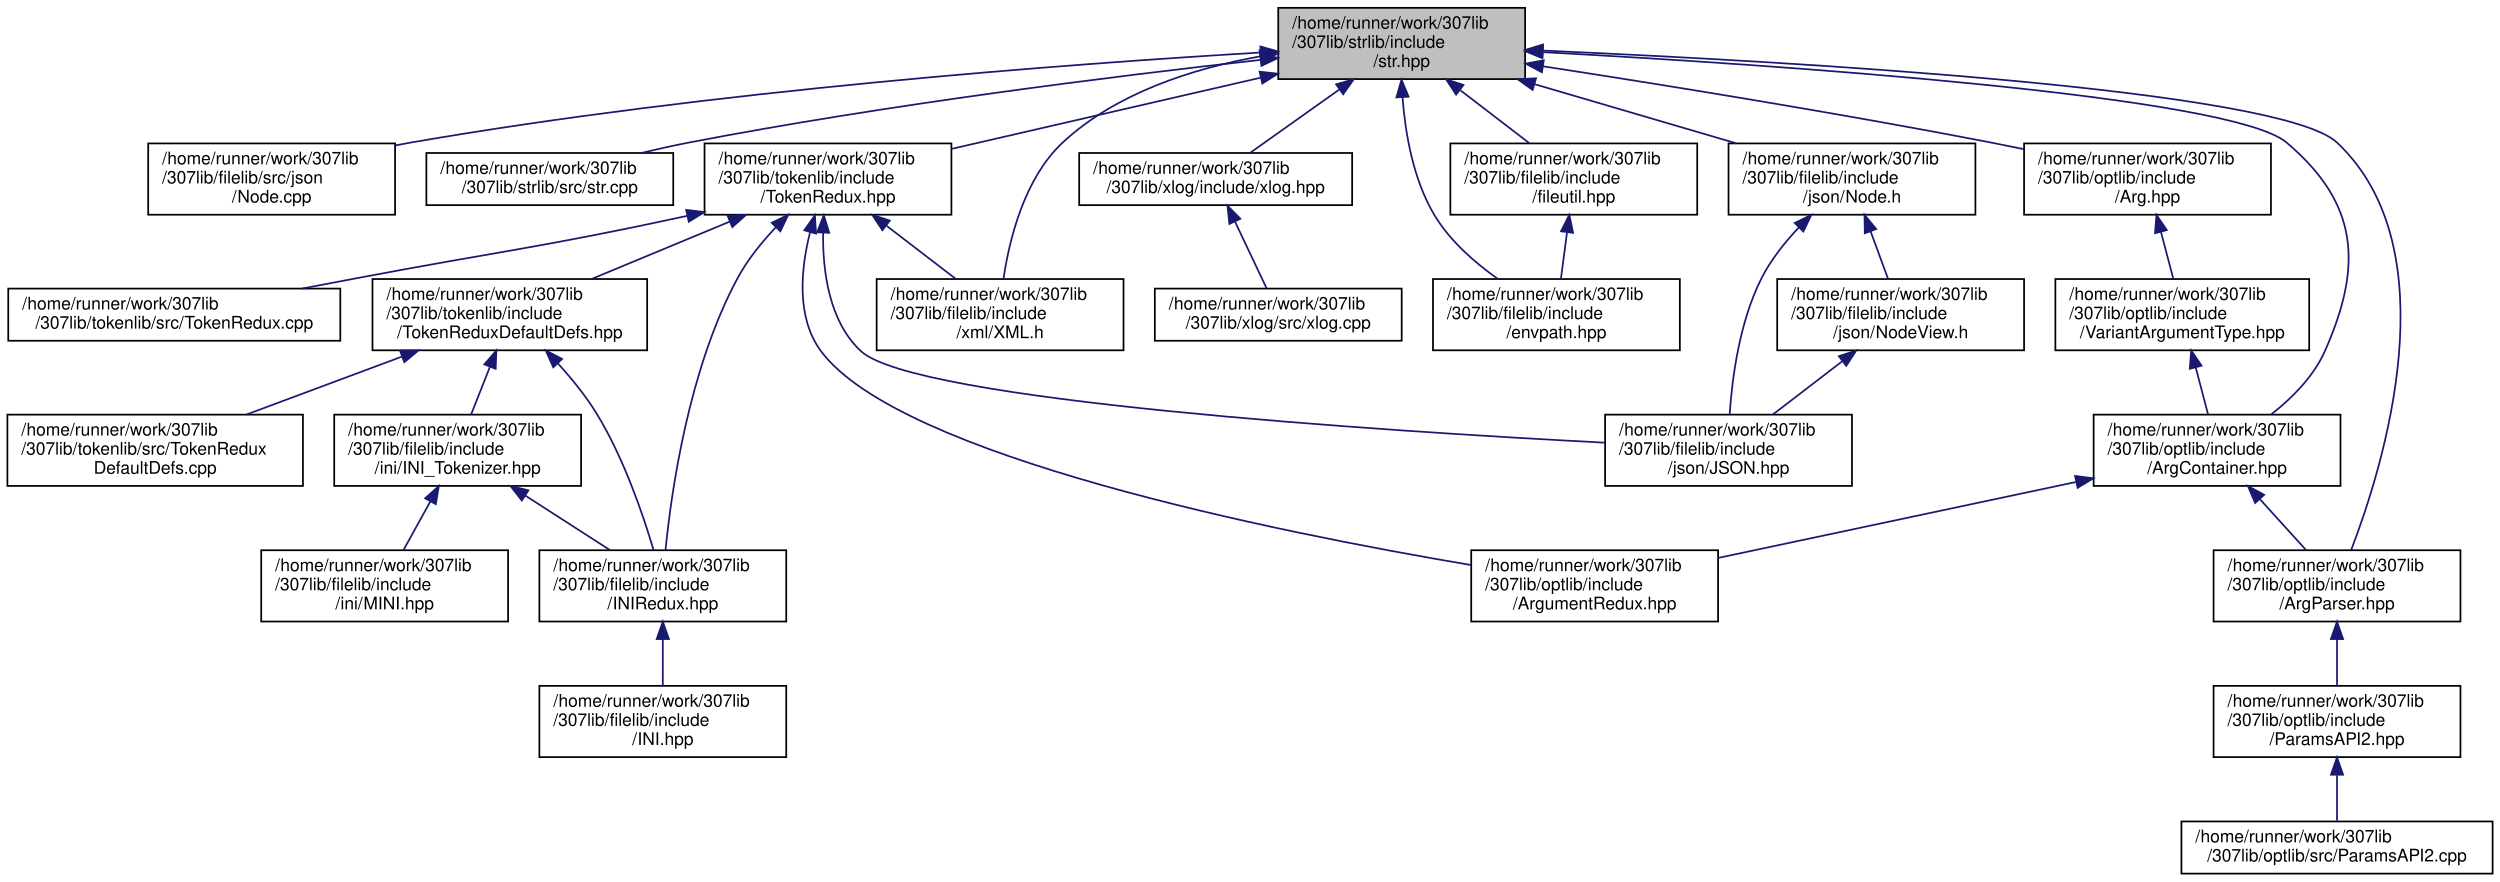
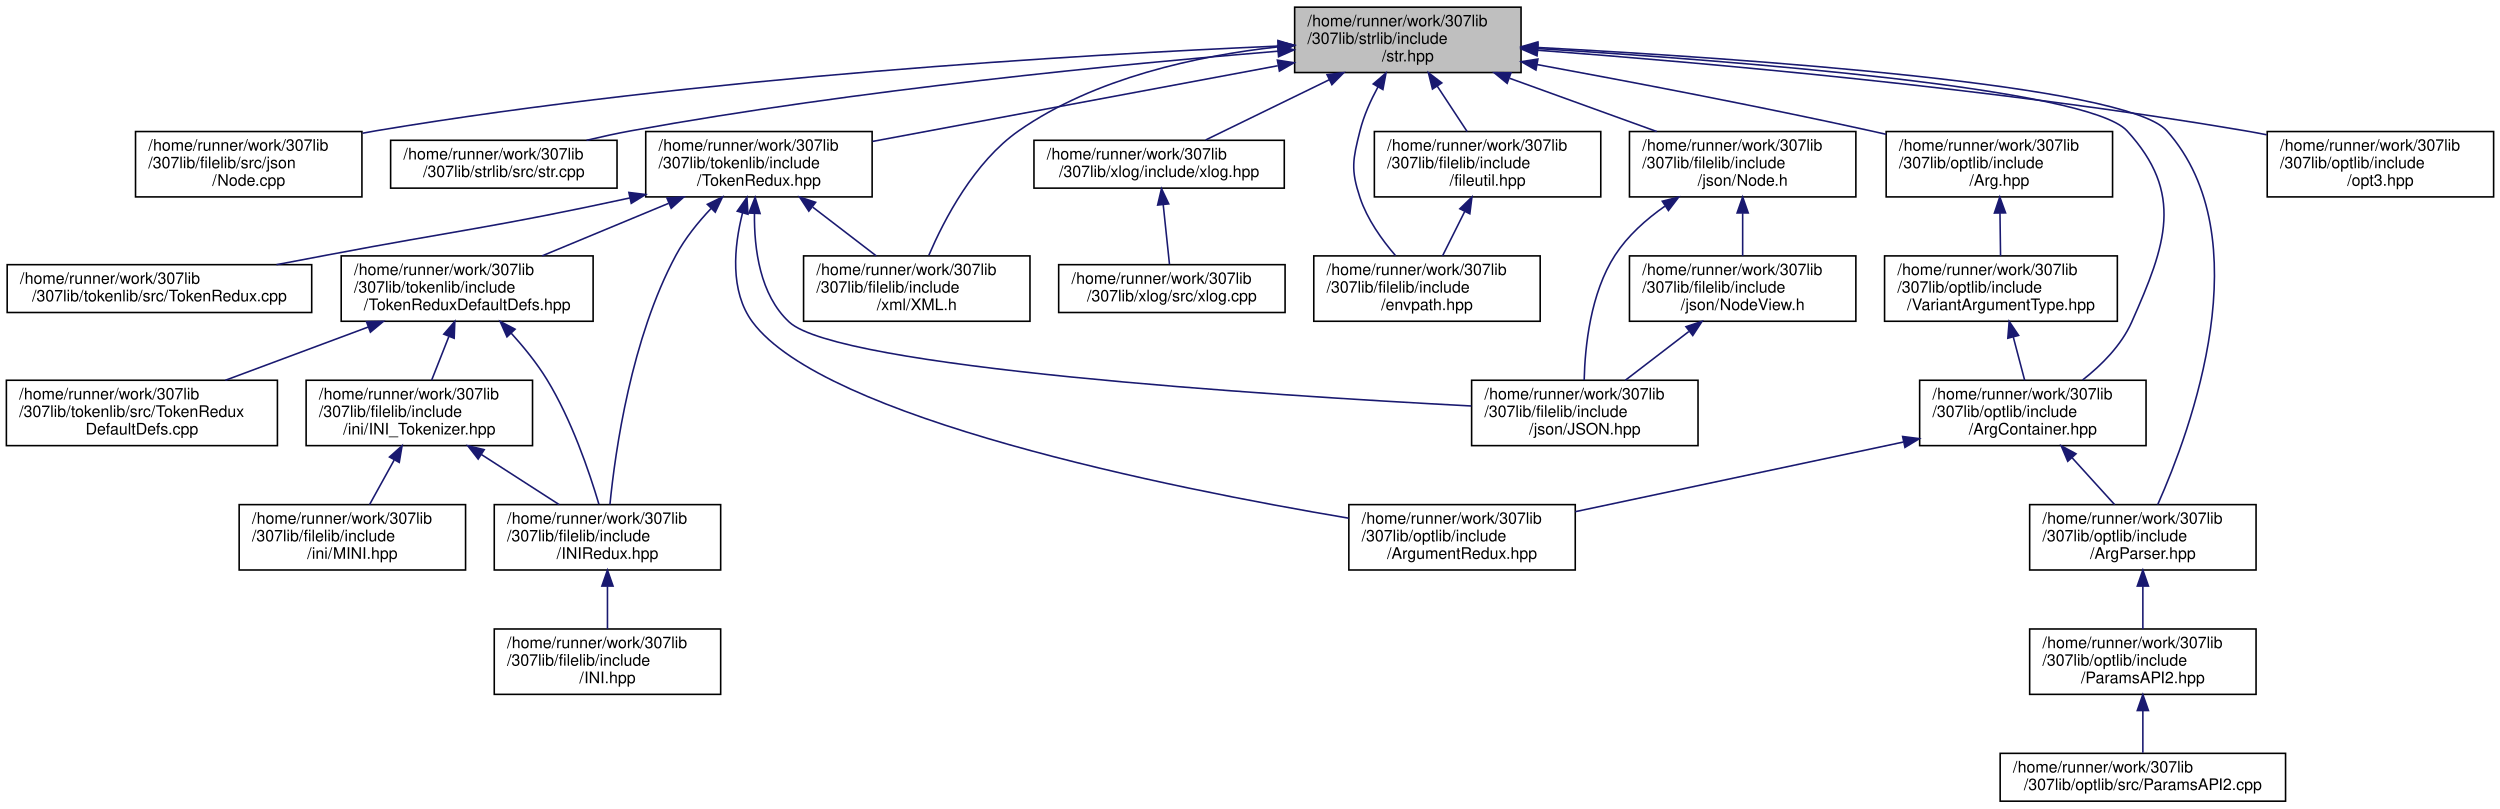
- <svg xmlns="http://www.w3.org/2000/svg" xmlns:xlink="http://www.w3.org/1999/xlink" width="1438pt" height="507pt" viewBox="0.00 0.00 1437.50 507.00">
+ <svg xmlns="http://www.w3.org/2000/svg" xmlns:xlink="http://www.w3.org/1999/xlink" width="1568pt" height="507pt" viewBox="0.00 0.00 1568.00 507.00">
  <g id="graph0" class="graph" transform="scale(1 1) rotate(0) translate(4 503)">
    <g id="node1" class="node">
      <g id="a_node1">
        <a xlink:title="Includes all of the str namespace extension headers, and additional functions related to string manip...">
-           <polygon fill="#bfbfbf" stroke="black" points="731,-457.5 731,-498.5 873,-498.5 873,-457.5 731,-457.5" />
-           <text text-anchor="start" x="739" y="-486.5" font-family="Helvetica,sans-Serif" font-size="10.00">/home/runner/work/307lib</text>
-           <text text-anchor="start" x="739" y="-475.5" font-family="Helvetica,sans-Serif" font-size="10.00">/307lib/strlib/include</text>
-           <text text-anchor="middle" x="802" y="-464.5" font-family="Helvetica,sans-Serif" font-size="10.00">/str.hpp</text>
+           <polygon fill="#bfbfbf" stroke="black" points="808,-457.5 808,-498.5 950,-498.5 950,-457.5 808,-457.5" />
+           <text text-anchor="start" x="816" y="-486.5" font-family="Helvetica,sans-Serif" font-size="10.00">/home/runner/work/307lib</text>
+           <text text-anchor="start" x="816" y="-475.5" font-family="Helvetica,sans-Serif" font-size="10.00">/307lib/strlib/include</text>
+           <text text-anchor="middle" x="879" y="-464.5" font-family="Helvetica,sans-Serif" font-size="10.00">/str.hpp</text>
        </a>
      </g>
    </g>
    <g id="node2" class="node">
      <g id="a_node2">
        <a xlink:href="_node_8cpp_source.html" target="_top" xlink:title=" ">
          <polygon fill="none" stroke="black" points="81,-379.5 81,-420.5 223,-420.5 223,-379.5 81,-379.5" />
          <text text-anchor="start" x="89" y="-408.5" font-family="Helvetica,sans-Serif" font-size="10.00">/home/runner/work/307lib</text>
          <text text-anchor="start" x="89" y="-397.5" font-family="Helvetica,sans-Serif" font-size="10.00">/307lib/filelib/src/json</text>
          <text text-anchor="middle" x="152" y="-386.5" font-family="Helvetica,sans-Serif" font-size="10.00">/Node.cpp</text>
        </a>
      </g>
    </g>
    <g id="edge1" class="edge">
-       <path fill="none" stroke="midnightblue" d="M720.79,-472.79C609.77,-466.17 404.68,-450.9 232,-421 229.18,-420.51 226.31,-419.98 223.42,-419.41" />
-       <polygon fill="midnightblue" stroke="midnightblue" points="720.72,-476.29 730.9,-473.38 721.13,-469.3 720.72,-476.29" />
+       <path fill="none" stroke="midnightblue" d="M797.59,-474.1C674.43,-468.77 433.72,-454.73 232,-421 229.18,-420.53 226.3,-420.01 223.41,-419.45" />
+       <polygon fill="midnightblue" stroke="midnightblue" points="797.55,-477.6 807.69,-474.53 797.85,-470.61 797.55,-477.6" />
    </g>
    <g id="node3" class="node">
      <g id="a_node3">
        <a xlink:href="str_8cpp_source.html" target="_top" xlink:title=" ">
          <polygon fill="none" stroke="black" points="241,-385 241,-415 383,-415 383,-385 241,-385" />
          <text text-anchor="start" x="249" y="-403" font-family="Helvetica,sans-Serif" font-size="10.00">/home/runner/work/307lib</text>
          <text text-anchor="middle" x="312" y="-392" font-family="Helvetica,sans-Serif" font-size="10.00">/307lib/strlib/src/str.cpp</text>
        </a>
      </g>
    </g>
    <g id="edge2" class="edge">
-       <path fill="none" stroke="midnightblue" d="M720.75,-468.55C637.72,-459.3 505.26,-442.82 392,-421 383.14,-419.29 373.8,-417.22 364.75,-415.05" />
-       <polygon fill="midnightblue" stroke="midnightblue" points="720.55,-472.05 730.88,-469.67 721.32,-465.09 720.55,-472.05" />
+       <path fill="none" stroke="midnightblue" d="M797.56,-470.9C700.46,-462.88 533.53,-446.71 392,-421 382.84,-419.34 373.18,-417.23 363.86,-415.01" />
+       <polygon fill="midnightblue" stroke="midnightblue" points="797.35,-474.4 807.6,-471.73 797.92,-467.42 797.35,-474.4" />
    </g>
    <g id="node4" class="node">
      <g id="a_node4">
        <a xlink:href="_token_redux_8hpp.html" target="_top" xlink:title="New tokenization &amp; parsing library providing superior abstraction capabilities and a much less confus...">
          <polygon fill="none" stroke="black" points="401,-379.5 401,-420.5 543,-420.5 543,-379.5 401,-379.5" />
          <text text-anchor="start" x="409" y="-408.5" font-family="Helvetica,sans-Serif" font-size="10.00">/home/runner/work/307lib</text>
          <text text-anchor="start" x="409" y="-397.5" font-family="Helvetica,sans-Serif" font-size="10.00">/307lib/tokenlib/include</text>
          <text text-anchor="middle" x="472" y="-386.5" font-family="Helvetica,sans-Serif" font-size="10.00">/TokenRedux.hpp</text>
        </a>
      </g>
    </g>
    <g id="edge3" class="edge">
-       <path fill="none" stroke="midnightblue" d="M720.83,-458.31C666.37,-445.76 595.3,-429.4 543.07,-417.37" />
-       <polygon fill="midnightblue" stroke="midnightblue" points="720.27,-461.77 730.8,-460.6 721.84,-454.95 720.27,-461.77" />
+       <path fill="none" stroke="midnightblue" d="M797.38,-461.76C723,-447.87 614.23,-427.56 543.28,-414.31" />
+       <polygon fill="midnightblue" stroke="midnightblue" points="797.17,-465.28 807.64,-463.67 798.45,-458.4 797.17,-465.28" />
    </g>
    <g id="node13" class="node">
      <g id="a_node13">
        <a xlink:href="_x_m_l_8h_source.html" target="_top" xlink:title=" ">
          <polygon fill="none" stroke="black" points="500,-301.5 500,-342.5 642,-342.5 642,-301.5 500,-301.5" />
          <text text-anchor="start" x="508" y="-330.5" font-family="Helvetica,sans-Serif" font-size="10.00">/home/runner/work/307lib</text>
          <text text-anchor="start" x="508" y="-319.5" font-family="Helvetica,sans-Serif" font-size="10.00">/307lib/filelib/include</text>
          <text text-anchor="middle" x="571" y="-308.5" font-family="Helvetica,sans-Serif" font-size="10.00">/xml/XML.h</text>
        </a>
      </g>
    </g>
    <g id="edge25" class="edge">
-       <path fill="none" stroke="midnightblue" d="M720.48,-470.56C681.89,-463.62 637.66,-449.52 607,-421 584.84,-400.38 576.27,-364.96 572.99,-342.82" />
-       <polygon fill="midnightblue" stroke="midnightblue" points="720.24,-474.06 730.68,-472.25 721.39,-467.16 720.24,-474.06" />
+       <path fill="none" stroke="midnightblue" d="M797.61,-473.61C746.95,-468 682.61,-454.2 635,-421 607,-401.47 588.19,-365.37 578.56,-342.86" />
+       <polygon fill="midnightblue" stroke="midnightblue" points="797.57,-477.12 807.87,-474.65 798.28,-470.16 797.57,-477.12" />
    </g>
    <g id="node15" class="node">
      <g id="a_node15">
        <a xlink:href="xlog_8hpp.html" target="_top" xlink:title="Contains the xlog _(eXtensible LOG)_ namespace, a framework for implementing console logs into C++ pr...">
-           <polygon fill="none" stroke="black" points="616.5,-385 616.5,-415 773.5,-415 773.5,-385 616.5,-385" />
-           <text text-anchor="start" x="624.5" y="-403" font-family="Helvetica,sans-Serif" font-size="10.00">/home/runner/work/307lib</text>
-           <text text-anchor="middle" x="695" y="-392" font-family="Helvetica,sans-Serif" font-size="10.00">/307lib/xlog/include/xlog.hpp</text>
+           <polygon fill="none" stroke="black" points="644.5,-385 644.5,-415 801.5,-415 801.5,-385 644.5,-385" />
+           <text text-anchor="start" x="652.5" y="-403" font-family="Helvetica,sans-Serif" font-size="10.00">/home/runner/work/307lib</text>
+           <text text-anchor="middle" x="723" y="-392" font-family="Helvetica,sans-Serif" font-size="10.00">/307lib/xlog/include/xlog.hpp</text>
        </a>
      </g>
    </g>
    <g id="edge16" class="edge">
-       <path fill="none" stroke="midnightblue" d="M765.85,-451.32C748.88,-439.27 729.3,-425.36 715.03,-415.23" />
-       <polygon fill="midnightblue" stroke="midnightblue" points="764.27,-454.49 774.44,-457.43 768.32,-448.78 764.27,-454.49" />
+       <path fill="none" stroke="midnightblue" d="M829.68,-452.97C804.19,-440.55 773.96,-425.83 752.2,-415.23" />
+       <polygon fill="midnightblue" stroke="midnightblue" points="828.3,-456.19 838.83,-457.43 831.37,-449.9 828.3,-456.19" />
    </g>
    <g id="node17" class="node">
      <g id="a_node17">
        <a xlink:href="envpath_8hpp.html" target="_top" xlink:title="Contains the PATH-variable-related functions of the env namespace.   Features   - env::getvar(&lt;var_na...">
          <polygon fill="none" stroke="black" points="820,-301.5 820,-342.5 962,-342.5 962,-301.5 820,-301.5" />
          <text text-anchor="start" x="828" y="-330.5" font-family="Helvetica,sans-Serif" font-size="10.00">/home/runner/work/307lib</text>
          <text text-anchor="start" x="828" y="-319.5" font-family="Helvetica,sans-Serif" font-size="10.00">/307lib/filelib/include</text>
          <text text-anchor="middle" x="891" y="-308.5" font-family="Helvetica,sans-Serif" font-size="10.00">/envpath.hpp</text>
        </a>
      </g>
    </g>
    <g id="edge18" class="edge">
-       <path fill="none" stroke="midnightblue" d="M802.47,-447.13C804.02,-426.66 808.55,-399.59 821,-379 829.86,-364.35 844.03,-351.95 857.31,-342.57" />
-       <polygon fill="midnightblue" stroke="midnightblue" points="798.98,-446.99 801.91,-457.17 805.97,-447.38 798.98,-446.99" />
+       <path fill="none" stroke="midnightblue" d="M860.27,-448.5C855.66,-440 851.37,-430.43 849,-421 844.46,-402.89 843.1,-396.71 849,-379 853.5,-365.51 862.66,-352.65 871.28,-342.67" />
+       <polygon fill="midnightblue" stroke="midnightblue" points="857.29,-450.34 865.32,-457.25 863.35,-446.84 857.29,-450.34" />
    </g>
    <g id="node18" class="node">
      <g id="a_node18">
        <a xlink:href="fileutil_8hpp_source.html" target="_top" xlink:title=" ">
-           <polygon fill="none" stroke="black" points="830,-379.5 830,-420.5 972,-420.5 972,-379.5 830,-379.5" />
-           <text text-anchor="start" x="838" y="-408.5" font-family="Helvetica,sans-Serif" font-size="10.00">/home/runner/work/307lib</text>
-           <text text-anchor="start" x="838" y="-397.5" font-family="Helvetica,sans-Serif" font-size="10.00">/307lib/filelib/include</text>
-           <text text-anchor="middle" x="901" y="-386.5" font-family="Helvetica,sans-Serif" font-size="10.00">/fileutil.hpp</text>
+           <polygon fill="none" stroke="black" points="858,-379.5 858,-420.5 1000,-420.5 1000,-379.5 858,-379.5" />
+           <text text-anchor="start" x="866" y="-408.5" font-family="Helvetica,sans-Serif" font-size="10.00">/home/runner/work/307lib</text>
+           <text text-anchor="start" x="866" y="-397.5" font-family="Helvetica,sans-Serif" font-size="10.00">/307lib/filelib/include</text>
+           <text text-anchor="middle" x="929" y="-386.5" font-family="Helvetica,sans-Serif" font-size="10.00">/fileutil.hpp</text>
        </a>
      </g>
    </g>
    <g id="edge19" class="edge">
-       <path fill="none" stroke="midnightblue" d="M835.78,-451.06C848.82,-441.06 863.48,-429.8 875.59,-420.51" />
-       <polygon fill="midnightblue" stroke="midnightblue" points="833.3,-448.56 827.49,-457.43 837.56,-454.11 833.3,-448.56" />
+       <path fill="none" stroke="midnightblue" d="M897.39,-449.05C903.63,-439.57 910.46,-429.18 916.17,-420.51" />
+       <polygon fill="midnightblue" stroke="midnightblue" points="894.45,-447.15 891.88,-457.43 900.3,-451 894.45,-447.15" />
    </g>
    <g id="node19" class="node">
      <g id="a_node19">
        <a xlink:href="_node_8h.html" target="_top" xlink:title="Contains objects related to JSON nodes, which are singular components of a JSON-formatted file.">
-           <polygon fill="none" stroke="black" points="990,-379.5 990,-420.5 1132,-420.5 1132,-379.5 990,-379.5" />
-           <text text-anchor="start" x="998" y="-408.5" font-family="Helvetica,sans-Serif" font-size="10.00">/home/runner/work/307lib</text>
-           <text text-anchor="start" x="998" y="-397.5" font-family="Helvetica,sans-Serif" font-size="10.00">/307lib/filelib/include</text>
-           <text text-anchor="middle" x="1061" y="-386.5" font-family="Helvetica,sans-Serif" font-size="10.00">/json/Node.h</text>
+           <polygon fill="none" stroke="black" points="1018,-379.5 1018,-420.5 1160,-420.5 1160,-379.5 1018,-379.5" />
+           <text text-anchor="start" x="1026" y="-408.5" font-family="Helvetica,sans-Serif" font-size="10.00">/home/runner/work/307lib</text>
+           <text text-anchor="start" x="1026" y="-397.5" font-family="Helvetica,sans-Serif" font-size="10.00">/307lib/filelib/include</text>
+           <text text-anchor="middle" x="1089" y="-386.5" font-family="Helvetica,sans-Serif" font-size="10.00">/json/Node.h</text>
        </a>
      </g>
    </g>
    <g id="edge21" class="edge">
-       <path fill="none" stroke="midnightblue" d="M878.4,-454.58C915.26,-443.76 959.06,-430.91 994.53,-420.51" />
-       <polygon fill="midnightblue" stroke="midnightblue" points="877.31,-451.25 868.7,-457.43 879.28,-457.97 877.31,-451.25" />
+       <path fill="none" stroke="midnightblue" d="M942.86,-453.89C972.34,-443.22 1006.96,-430.69 1035.1,-420.51" />
+       <polygon fill="midnightblue" stroke="midnightblue" points="941.29,-450.73 933.08,-457.43 943.67,-457.32 941.29,-450.73" />
    </g>
    <g id="node21" class="node">
      <g id="a_node21">
        <a xlink:href="_arg_8hpp_source.html" target="_top" xlink:title=" ">
-           <polygon fill="none" stroke="black" points="1160,-379.5 1160,-420.5 1302,-420.5 1302,-379.5 1160,-379.5" />
-           <text text-anchor="start" x="1168" y="-408.5" font-family="Helvetica,sans-Serif" font-size="10.00">/home/runner/work/307lib</text>
-           <text text-anchor="start" x="1168" y="-397.5" font-family="Helvetica,sans-Serif" font-size="10.00">/307lib/optlib/include</text>
-           <text text-anchor="middle" x="1231" y="-386.5" font-family="Helvetica,sans-Serif" font-size="10.00">/Arg.hpp</text>
+           <polygon fill="none" stroke="black" points="1179,-379.5 1179,-420.5 1321,-420.5 1321,-379.5 1179,-379.5" />
+           <text text-anchor="start" x="1187" y="-408.5" font-family="Helvetica,sans-Serif" font-size="10.00">/home/runner/work/307lib</text>
+           <text text-anchor="start" x="1187" y="-397.5" font-family="Helvetica,sans-Serif" font-size="10.00">/307lib/optlib/include</text>
+           <text text-anchor="middle" x="1250" y="-386.5" font-family="Helvetica,sans-Serif" font-size="10.00">/Arg.hpp</text>
        </a>
      </g>
    </g>
    <g id="edge26" class="edge">
-       <path fill="none" stroke="midnightblue" d="M883.21,-464.87C952.03,-454.28 1053.22,-437.99 1141,-421 1147.13,-419.81 1153.48,-418.52 1159.84,-417.19" />
-       <polygon fill="midnightblue" stroke="midnightblue" points="882.66,-461.41 873.3,-466.39 883.72,-468.33 882.66,-461.41" />
+       <path fill="none" stroke="midnightblue" d="M960.01,-462.51C1018.29,-451.8 1098.7,-436.46 1169,-421 1172.25,-420.28 1175.58,-419.54 1178.93,-418.77" />
+       <polygon fill="midnightblue" stroke="midnightblue" points="959.33,-459.07 950.12,-464.32 960.59,-465.96 959.33,-459.07" />
    </g>
    <g id="node23" class="node">
      <g id="a_node23">
        <a xlink:href="_arg_container_8hpp_source.html" target="_top" xlink:title=" ">
          <polygon fill="none" stroke="black" points="1200,-223.5 1200,-264.5 1342,-264.5 1342,-223.5 1200,-223.5" />
          <text text-anchor="start" x="1208" y="-252.5" font-family="Helvetica,sans-Serif" font-size="10.00">/home/runner/work/307lib</text>
          <text text-anchor="start" x="1208" y="-241.5" font-family="Helvetica,sans-Serif" font-size="10.00">/307lib/optlib/include</text>
          <text text-anchor="middle" x="1271" y="-230.5" font-family="Helvetica,sans-Serif" font-size="10.00">/ArgContainer.hpp</text>
        </a>
      </g>
    </g>
    <g id="edge33" class="edge">
-       <path fill="none" stroke="midnightblue" d="M883.43,-472.99C1018.94,-465.59 1279.08,-448.04 1311,-421 1352.38,-385.96 1355.02,-350.55 1333,-301 1326.52,-286.42 1314.16,-274.03 1302.17,-264.64" />
-       <polygon fill="midnightblue" stroke="midnightblue" points="882.9,-469.51 873.1,-473.55 883.28,-476.5 882.9,-469.51" />
+       <path fill="none" stroke="midnightblue" d="M960.47,-472.53C1083.61,-464.93 1305.47,-447.71 1330,-421 1366.09,-381.71 1354.66,-349.75 1333,-301 1326.52,-286.42 1314.16,-274.03 1302.17,-264.64" />
+       <polygon fill="midnightblue" stroke="midnightblue" points="960.09,-469.04 950.32,-473.14 960.52,-476.03 960.09,-469.04" />
    </g>
    <g id="node24" class="node">
      <g id="a_node24">
        <a xlink:href="_arg_parser_8hpp_source.html" target="_top" xlink:title=" ">
          <polygon fill="none" stroke="black" points="1269,-145.5 1269,-186.5 1411,-186.5 1411,-145.5 1269,-145.5" />
          <text text-anchor="start" x="1277" y="-174.5" font-family="Helvetica,sans-Serif" font-size="10.00">/home/runner/work/307lib</text>
          <text text-anchor="start" x="1277" y="-163.5" font-family="Helvetica,sans-Serif" font-size="10.00">/307lib/optlib/include</text>
          <text text-anchor="middle" x="1340" y="-152.5" font-family="Helvetica,sans-Serif" font-size="10.00">/ArgParser.hpp</text>
        </a>
      </g>
    </g>
    <g id="edge34" class="edge">
-       <path fill="none" stroke="midnightblue" d="M883.55,-473.88C1025.82,-467.66 1307.44,-451.62 1340,-421 1405.53,-359.37 1366.62,-234.67 1348.11,-186.55" />
-       <polygon fill="midnightblue" stroke="midnightblue" points="882.98,-470.4 873.14,-474.33 883.28,-477.4 882.98,-470.4" />
+       <path fill="none" stroke="midnightblue" d="M960.61,-473.21C1089.76,-466.37 1329.29,-449.91 1355,-421 1414.59,-353.99 1370.24,-233.54 1349.32,-186.54" />
+       <polygon fill="midnightblue" stroke="midnightblue" points="960.18,-469.73 950.37,-473.75 960.54,-476.72 960.18,-469.73" />
+     </g>
+     <g id="node27" class="node">
+       <g id="a_node27">
+         <a xlink:href="opt3_8hpp.html" target="_top" xlink:title="Contains the opt3 namespace &amp; its contents; a fully-featured commandline argument parser,...">
+           <polygon fill="none" stroke="black" points="1418,-379.5 1418,-420.5 1560,-420.5 1560,-379.5 1418,-379.5" />
+           <text text-anchor="start" x="1426" y="-408.5" font-family="Helvetica,sans-Serif" font-size="10.00">/home/runner/work/307lib</text>
+           <text text-anchor="start" x="1426" y="-397.5" font-family="Helvetica,sans-Serif" font-size="10.00">/307lib/optlib/include</text>
+           <text text-anchor="middle" x="1489" y="-386.5" font-family="Helvetica,sans-Serif" font-size="10.00">/opt3.hpp</text>
+         </a>
+       </g>
+     </g>
+     <g id="edge35" class="edge">
+       <path fill="none" stroke="midnightblue" d="M960.37,-471.49C1063.93,-463.74 1248.12,-447.55 1404,-421 1408.48,-420.24 1413.08,-419.38 1417.71,-418.46" />
+       <polygon fill="midnightblue" stroke="midnightblue" points="960.01,-468 950.29,-472.23 960.52,-474.98 960.01,-468" />
    </g>
    <g id="node5" class="node">
      <g id="a_node5">
        <a xlink:href="_token_redux_8cpp_source.html" target="_top" xlink:title=" ">
          <polygon fill="none" stroke="black" points="0.5,-307 0.5,-337 191.5,-337 191.5,-307 0.5,-307" />
          <text text-anchor="start" x="8.5" y="-325" font-family="Helvetica,sans-Serif" font-size="10.00">/home/runner/work/307lib</text>
          <text text-anchor="middle" x="96" y="-314" font-family="Helvetica,sans-Serif" font-size="10.00">/307lib/tokenlib/src/TokenRedux.cpp</text>
        </a>
      </g>
    </g>
    <g id="edge4" class="edge">
      <path fill="none" stroke="midnightblue" d="M391.11,-378.86C305.96,-360.39 282.81,-358.5 201,-343 190.79,-341.07 180.02,-339.02 169.43,-337.01" />
      <polygon fill="midnightblue" stroke="midnightblue" points="390.43,-382.3 400.95,-381.01 391.93,-375.46 390.43,-382.3" />
    </g>
    <g id="node6" class="node">
      <g id="a_node6">
        <a xlink:href="_token_redux_default_defs_8hpp.html" target="_top" xlink:title="Provides the legacy tokenization types for use with the new API, as well as an example of implementin...">
          <polygon fill="none" stroke="black" points="210,-301.5 210,-342.5 368,-342.5 368,-301.5 210,-301.5" />
          <text text-anchor="start" x="218" y="-330.5" font-family="Helvetica,sans-Serif" font-size="10.00">/home/runner/work/307lib</text>
          <text text-anchor="start" x="218" y="-319.5" font-family="Helvetica,sans-Serif" font-size="10.00">/307lib/tokenlib/include</text>
          <text text-anchor="middle" x="289" y="-308.5" font-family="Helvetica,sans-Serif" font-size="10.00">/TokenReduxDefaultDefs.hpp</text>
        </a>
      </g>
    </g>
    <g id="edge5" class="edge">
      <path fill="none" stroke="midnightblue" d="M415.34,-375.47C389.87,-364.89 360.17,-352.56 335.97,-342.51" />
      <polygon fill="midnightblue" stroke="midnightblue" points="414.3,-378.82 424.87,-379.43 416.98,-372.36 414.3,-378.82" />
    </g>
    <g id="node10" class="node">
      <g id="a_node10">
        <a xlink:href="_i_n_i_redux_8hpp.html" target="_top" xlink:title="INI Tokenizer, Parser, and Container/Manipulator.">
          <polygon fill="none" stroke="black" points="306,-145.5 306,-186.5 448,-186.5 448,-145.5 306,-145.5" />
          <text text-anchor="start" x="314" y="-174.5" font-family="Helvetica,sans-Serif" font-size="10.00">/home/runner/work/307lib</text>
          <text text-anchor="start" x="314" y="-163.5" font-family="Helvetica,sans-Serif" font-size="10.00">/307lib/filelib/include</text>
          <text text-anchor="middle" x="377" y="-152.5" font-family="Helvetica,sans-Serif" font-size="10.00">/INIRedux.hpp</text>
        </a>
      </g>
    </g>
    <g id="edge12" class="edge">
      <path fill="none" stroke="midnightblue" d="M442.04,-372.3C433.86,-363.67 425.69,-353.57 420,-343 391.96,-290.94 381.91,-220.42 378.56,-186.64" />
      <polygon fill="midnightblue" stroke="midnightblue" points="439.64,-374.85 449.17,-379.49 444.61,-369.92 439.64,-374.85" />
    </g>
    <g id="node12" class="node">
      <g id="a_node12">
        <a xlink:href="_j_s_o_n_8hpp_source.html" target="_top" xlink:title=" ">
          <polygon fill="none" stroke="black" points="919,-223.5 919,-264.5 1061,-264.5 1061,-223.5 919,-223.5" />
          <text text-anchor="start" x="927" y="-252.5" font-family="Helvetica,sans-Serif" font-size="10.00">/home/runner/work/307lib</text>
          <text text-anchor="start" x="927" y="-241.5" font-family="Helvetica,sans-Serif" font-size="10.00">/307lib/filelib/include</text>
          <text text-anchor="middle" x="990" y="-230.5" font-family="Helvetica,sans-Serif" font-size="10.00">/json/JSON.hpp</text>
        </a>
      </g>
    </g>
    <g id="edge13" class="edge">
      <path fill="none" stroke="midnightblue" d="M469.2,-369.03C468.92,-346.97 472.62,-317.97 491,-301 521.82,-272.54 788.44,-255.22 918.81,-248.37" />
      <polygon fill="midnightblue" stroke="midnightblue" points="465.71,-369.37 469.61,-379.22 472.71,-369.09 465.71,-369.37" />
    </g>
    <g id="edge14" class="edge">
      <path fill="none" stroke="midnightblue" d="M505.78,-373.06C518.82,-363.06 533.48,-351.8 545.59,-342.51" />
      <polygon fill="midnightblue" stroke="midnightblue" points="503.3,-370.56 497.49,-379.43 507.56,-376.11 503.3,-370.56" />
    </g>
    <g id="node14" class="node">
      <g id="a_node14">
        <a xlink:href="_argument_redux_8hpp_source.html" target="_top" xlink:title=" ">
          <polygon fill="none" stroke="black" points="842,-145.5 842,-186.5 984,-186.5 984,-145.5 842,-145.5" />
          <text text-anchor="start" x="850" y="-174.5" font-family="Helvetica,sans-Serif" font-size="10.00">/home/runner/work/307lib</text>
          <text text-anchor="start" x="850" y="-163.5" font-family="Helvetica,sans-Serif" font-size="10.00">/307lib/optlib/include</text>
          <text text-anchor="middle" x="913" y="-152.5" font-family="Helvetica,sans-Serif" font-size="10.00">/ArgumentRedux.hpp</text>
        </a>
      </g>
    </g>
    <g id="edge15" class="edge">
      <path fill="none" stroke="midnightblue" d="M461.72,-369.46C456.38,-348.36 453.6,-320.38 468,-301 512.82,-240.7 727.97,-197.21 841.88,-177.99" />
      <polygon fill="midnightblue" stroke="midnightblue" points="458.39,-370.54 464.49,-379.2 465.12,-368.63 458.39,-370.54" />
    </g>
    <g id="node7" class="node">
      <g id="a_node7">
        <a xlink:href="_token_redux_default_defs_8cpp_source.html" target="_top" xlink:title=" ">
          <polygon fill="none" stroke="black" points="0,-223.5 0,-264.5 170,-264.5 170,-223.5 0,-223.5" />
          <text text-anchor="start" x="8" y="-252.5" font-family="Helvetica,sans-Serif" font-size="10.00">/home/runner/work/307lib</text>
          <text text-anchor="start" x="8" y="-241.5" font-family="Helvetica,sans-Serif" font-size="10.00">/307lib/tokenlib/src/TokenRedux</text>
          <text text-anchor="middle" x="85" y="-230.5" font-family="Helvetica,sans-Serif" font-size="10.00">DefaultDefs.cpp</text>
        </a>
      </g>
    </g>
    <g id="edge6" class="edge">
      <path fill="none" stroke="midnightblue" d="M226.96,-297.89C198.32,-287.22 164.69,-274.69 137.36,-264.51" />
      <polygon fill="midnightblue" stroke="midnightblue" points="225.87,-301.22 236.46,-301.43 228.32,-294.66 225.87,-301.22" />
    </g>
    <g id="node8" class="node">
      <g id="a_node8">
        <a xlink:href="_i_n_i___tokenizer_8hpp_source.html" target="_top" xlink:title=" ">
          <polygon fill="none" stroke="black" points="188,-223.5 188,-264.5 330,-264.5 330,-223.5 188,-223.5" />
          <text text-anchor="start" x="196" y="-252.5" font-family="Helvetica,sans-Serif" font-size="10.00">/home/runner/work/307lib</text>
          <text text-anchor="start" x="196" y="-241.5" font-family="Helvetica,sans-Serif" font-size="10.00">/307lib/filelib/include</text>
          <text text-anchor="middle" x="259" y="-230.5" font-family="Helvetica,sans-Serif" font-size="10.00">/ini/INI_Tokenizer.hpp</text>
        </a>
      </g>
    </g>
    <g id="edge7" class="edge">
      <path fill="none" stroke="midnightblue" d="M277.51,-291.88C273.89,-282.72 269.99,-272.83 266.7,-264.51" />
      <polygon fill="midnightblue" stroke="midnightblue" points="274.35,-293.41 281.27,-301.43 280.86,-290.84 274.35,-293.41" />
    </g>
    <g id="edge11" class="edge">
      <path fill="none" stroke="midnightblue" d="M316.55,-294.1C324.51,-285.34 332.74,-275.23 339,-265 354.44,-239.79 365.55,-207.24 371.64,-186.74" />
      <polygon fill="midnightblue" stroke="midnightblue" points="313.97,-291.73 309.67,-301.42 319.07,-296.53 313.97,-291.73" />
    </g>
    <g id="node9" class="node">
      <g id="a_node9">
        <a xlink:href="_m_i_n_i_8hpp_source.html" target="_top" xlink:title=" ">
          <polygon fill="none" stroke="black" points="146,-145.5 146,-186.5 288,-186.5 288,-145.5 146,-145.5" />
          <text text-anchor="start" x="154" y="-174.5" font-family="Helvetica,sans-Serif" font-size="10.00">/home/runner/work/307lib</text>
          <text text-anchor="start" x="154" y="-163.5" font-family="Helvetica,sans-Serif" font-size="10.00">/307lib/filelib/include</text>
          <text text-anchor="middle" x="217" y="-152.5" font-family="Helvetica,sans-Serif" font-size="10.00">/ini/MINI.hpp</text>
        </a>
      </g>
    </g>
    <g id="edge8" class="edge">
      <path fill="none" stroke="midnightblue" d="M243.23,-214.47C238.08,-205.14 232.48,-195.01 227.78,-186.51" />
      <polygon fill="midnightblue" stroke="midnightblue" points="240.28,-216.37 248.18,-223.43 246.41,-212.98 240.28,-216.37" />
    </g>
    <g id="edge9" class="edge">
      <path fill="none" stroke="midnightblue" d="M297.94,-217.92C313.8,-207.7 331.86,-196.07 346.72,-186.51" />
      <polygon fill="midnightblue" stroke="midnightblue" points="295.9,-215.07 289.39,-223.43 299.69,-220.96 295.9,-215.07" />
    </g>
    <g id="node11" class="node">
      <g id="a_node11">
        <a xlink:href="_i_n_i_8hpp_source.html" target="_top" xlink:title=" ">
          <polygon fill="none" stroke="black" points="306,-67.5 306,-108.5 448,-108.5 448,-67.5 306,-67.5" />
          <text text-anchor="start" x="314" y="-96.5" font-family="Helvetica,sans-Serif" font-size="10.00">/home/runner/work/307lib</text>
          <text text-anchor="start" x="314" y="-85.5" font-family="Helvetica,sans-Serif" font-size="10.00">/307lib/filelib/include</text>
          <text text-anchor="middle" x="377" y="-74.5" font-family="Helvetica,sans-Serif" font-size="10.00">/INI.hpp</text>
        </a>
      </g>
    </g>
    <g id="edge10" class="edge">
      <path fill="none" stroke="midnightblue" d="M377,-135.3C377,-126.3 377,-116.65 377,-108.51" />
      <polygon fill="midnightblue" stroke="midnightblue" points="373.5,-135.43 377,-145.43 380.5,-135.43 373.5,-135.43" />
    </g>
    <g id="node16" class="node">
      <g id="a_node16">
        <a xlink:href="xlog_8cpp_source.html" target="_top" xlink:title=" ">
          <polygon fill="none" stroke="black" points="660,-307 660,-337 802,-337 802,-307 660,-307" />
          <text text-anchor="start" x="668" y="-325" font-family="Helvetica,sans-Serif" font-size="10.00">/home/runner/work/307lib</text>
          <text text-anchor="middle" x="731" y="-314" font-family="Helvetica,sans-Serif" font-size="10.00">/307lib/xlog/src/xlog.cpp</text>
        </a>
      </g>
    </g>
    <g id="edge17" class="edge">
-       <path fill="none" stroke="midnightblue" d="M706.21,-375.33C712.13,-362.85 719.19,-347.94 724.26,-337.23" />
-       <polygon fill="midnightblue" stroke="midnightblue" points="702.89,-374.17 701.77,-384.7 709.22,-377.17 702.89,-374.17" />
+       <path fill="none" stroke="midnightblue" d="M725.57,-374.59C726.87,-362.26 728.4,-347.72 729.5,-337.23" />
+       <polygon fill="midnightblue" stroke="midnightblue" points="722.07,-374.39 724.5,-384.7 729.03,-375.13 722.07,-374.39" />
    </g>
    <g id="edge20" class="edge">
-       <path fill="none" stroke="midnightblue" d="M897.09,-369.3C895.91,-360.3 894.64,-350.65 893.57,-342.51" />
-       <polygon fill="midnightblue" stroke="midnightblue" points="893.65,-369.97 898.42,-379.43 900.59,-369.06 893.65,-369.97" />
+       <path fill="none" stroke="midnightblue" d="M914.73,-370.47C910.07,-361.14 905,-351.01 900.75,-342.51" />
+       <polygon fill="midnightblue" stroke="midnightblue" points="911.61,-372.05 919.21,-379.43 917.87,-368.92 911.61,-372.05" />
    </g>
    <g id="edge22" class="edge">
-       <path fill="none" stroke="midnightblue" d="M1030.51,-372.25C1022.39,-363.67 1014.39,-353.61 1009,-343 996.29,-317.97 992.05,-285.37 990.66,-264.81" />
-       <polygon fill="midnightblue" stroke="midnightblue" points="1028.07,-374.76 1037.61,-379.39 1033.04,-369.83 1028.07,-374.76" />
+       <path fill="none" stroke="midnightblue" d="M1040.23,-373.69C1028.38,-365.39 1016.87,-355.13 1009,-343 993.52,-319.16 990.08,-285.65 989.6,-264.64" />
+       <polygon fill="midnightblue" stroke="midnightblue" points="1038.59,-376.8 1048.87,-379.38 1042.44,-370.95 1038.59,-376.8" />
    </g>
    <g id="node20" class="node">
      <g id="a_node20">
        <a xlink:href="_node_view_8h_source.html" target="_top" xlink:title=" ">
          <polygon fill="none" stroke="black" points="1018,-301.5 1018,-342.5 1160,-342.5 1160,-301.5 1018,-301.5" />
          <text text-anchor="start" x="1026" y="-330.5" font-family="Helvetica,sans-Serif" font-size="10.00">/home/runner/work/307lib</text>
          <text text-anchor="start" x="1026" y="-319.5" font-family="Helvetica,sans-Serif" font-size="10.00">/307lib/filelib/include</text>
          <text text-anchor="middle" x="1089" y="-308.5" font-family="Helvetica,sans-Serif" font-size="10.00">/json/NodeView.h</text>
        </a>
      </g>
    </g>
    <g id="edge23" class="edge">
-       <path fill="none" stroke="midnightblue" d="M1071.73,-369.88C1075.1,-360.72 1078.75,-350.83 1081.81,-342.51" />
-       <polygon fill="midnightblue" stroke="midnightblue" points="1068.38,-368.83 1068.21,-379.43 1074.95,-371.25 1068.38,-368.83" />
+       <path fill="none" stroke="midnightblue" d="M1089,-369.3C1089,-360.3 1089,-350.65 1089,-342.51" />
+       <polygon fill="midnightblue" stroke="midnightblue" points="1085.5,-369.43 1089,-379.43 1092.5,-369.43 1085.5,-369.43" />
    </g>
    <g id="edge24" class="edge">
      <path fill="none" stroke="midnightblue" d="M1055.22,-295.06C1042.18,-285.06 1027.52,-273.8 1015.41,-264.51" />
      <polygon fill="midnightblue" stroke="midnightblue" points="1053.44,-298.11 1063.51,-301.43 1057.7,-292.56 1053.44,-298.11" />
    </g>
    <g id="node22" class="node">
      <g id="a_node22">
        <a xlink:href="_variant_argument_type_8hpp.html" target="_top" xlink:title="Contains the VariantArgumentType type definition, as well as the Index struct &amp; the get functions for...">
          <polygon fill="none" stroke="black" points="1178,-301.5 1178,-342.5 1324,-342.5 1324,-301.5 1178,-301.5" />
          <text text-anchor="start" x="1186" y="-330.5" font-family="Helvetica,sans-Serif" font-size="10.00">/home/runner/work/307lib</text>
          <text text-anchor="start" x="1186" y="-319.5" font-family="Helvetica,sans-Serif" font-size="10.00">/307lib/optlib/include</text>
          <text text-anchor="middle" x="1251" y="-308.5" font-family="Helvetica,sans-Serif" font-size="10.00">/VariantArgumentType.hpp</text>
        </a>
      </g>
    </g>
    <g id="edge27" class="edge">
-       <path fill="none" stroke="midnightblue" d="M1238.74,-369.59C1241.13,-360.51 1243.7,-350.74 1245.87,-342.51" />
-       <polygon fill="midnightblue" stroke="midnightblue" points="1235.31,-368.87 1236.15,-379.43 1242.08,-370.65 1235.31,-368.87" />
+       <path fill="none" stroke="midnightblue" d="M1250.39,-369.3C1250.51,-360.3 1250.64,-350.65 1250.74,-342.51" />
+       <polygon fill="midnightblue" stroke="midnightblue" points="1246.89,-369.38 1250.26,-379.43 1253.89,-369.48 1246.89,-369.38" />
    </g>
    <g id="edge28" class="edge">
      <path fill="none" stroke="midnightblue" d="M1258.74,-291.59C1261.13,-282.51 1263.7,-272.74 1265.87,-264.51" />
      <polygon fill="midnightblue" stroke="midnightblue" points="1255.31,-290.87 1256.15,-301.43 1262.08,-292.65 1255.31,-290.87" />
    </g>
    <g id="edge32" class="edge">
      <path fill="none" stroke="midnightblue" d="M1189.71,-225.74C1127.76,-212.59 1043.28,-194.66 984.02,-182.08" />
      <polygon fill="midnightblue" stroke="midnightblue" points="1189.33,-229.24 1199.84,-227.89 1190.79,-222.39 1189.33,-229.24" />
    </g>
    <g id="edge29" class="edge">
      <path fill="none" stroke="midnightblue" d="M1295.59,-215.92C1304.41,-206.2 1314.17,-195.45 1322.29,-186.51" />
      <polygon fill="midnightblue" stroke="midnightblue" points="1292.9,-213.67 1288.77,-223.43 1298.08,-218.38 1292.9,-213.67" />
    </g>
    <g id="node25" class="node">
      <g id="a_node25">
        <a xlink:href="_params_a_p_i2_8hpp_source.html" target="_top" xlink:title=" ">
          <polygon fill="none" stroke="black" points="1269,-67.5 1269,-108.5 1411,-108.5 1411,-67.5 1269,-67.5" />
          <text text-anchor="start" x="1277" y="-96.5" font-family="Helvetica,sans-Serif" font-size="10.00">/home/runner/work/307lib</text>
          <text text-anchor="start" x="1277" y="-85.5" font-family="Helvetica,sans-Serif" font-size="10.00">/307lib/optlib/include</text>
          <text text-anchor="middle" x="1340" y="-74.5" font-family="Helvetica,sans-Serif" font-size="10.00">/ParamsAPI2.hpp</text>
        </a>
      </g>
    </g>
    <g id="edge30" class="edge">
      <path fill="none" stroke="midnightblue" d="M1340,-135.3C1340,-126.3 1340,-116.65 1340,-108.51" />
      <polygon fill="midnightblue" stroke="midnightblue" points="1336.5,-135.43 1340,-145.43 1343.5,-135.43 1336.5,-135.43" />
    </g>
    <g id="node26" class="node">
      <g id="a_node26">
        <a xlink:href="_params_a_p_i2_8cpp_source.html" target="_top" xlink:title=" ">
          <polygon fill="none" stroke="black" points="1250.5,-0.5 1250.5,-30.5 1429.5,-30.5 1429.5,-0.5 1250.5,-0.5" />
          <text text-anchor="start" x="1258.5" y="-18.5" font-family="Helvetica,sans-Serif" font-size="10.00">/home/runner/work/307lib</text>
          <text text-anchor="middle" x="1340" y="-7.5" font-family="Helvetica,sans-Serif" font-size="10.00">/307lib/optlib/src/ParamsAPI2.cpp</text>
        </a>
      </g>
    </g>
    <g id="edge31" class="edge">
      <path fill="none" stroke="midnightblue" d="M1340,-57.08C1340,-48.01 1340,-38.45 1340,-30.89" />
      <polygon fill="midnightblue" stroke="midnightblue" points="1336.5,-57.36 1340,-67.36 1343.5,-57.36 1336.5,-57.36" />
    </g>
  </g>
</svg>
